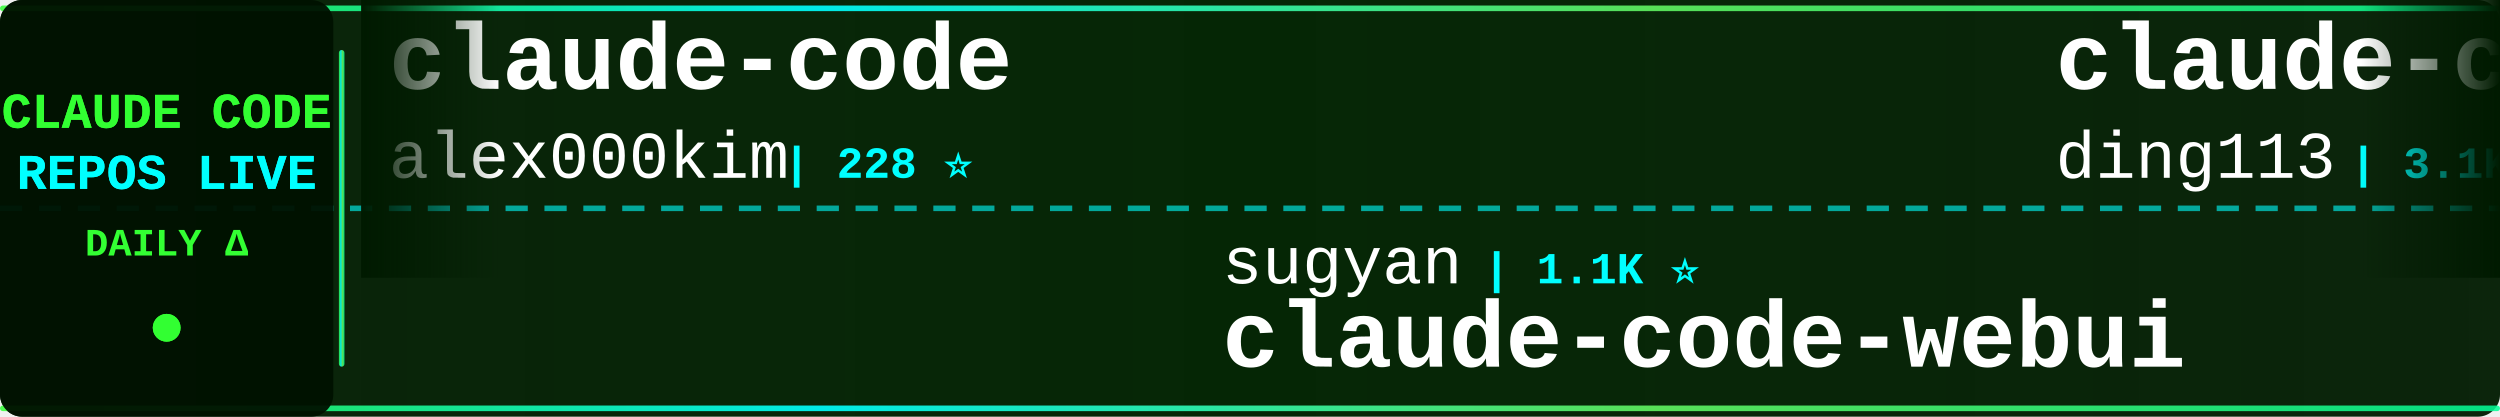
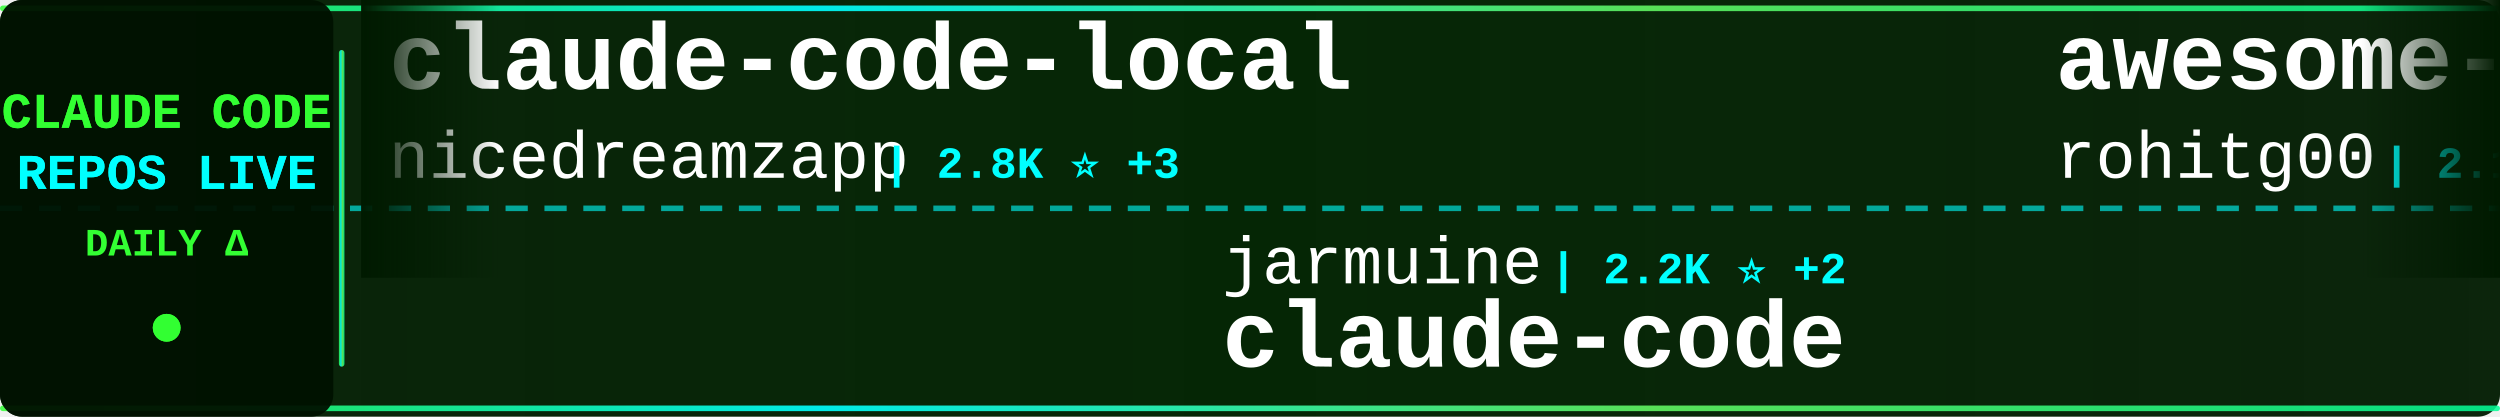
<svg xmlns="http://www.w3.org/2000/svg" width="900" height="150">
  <defs>
    <linearGradient id="tickerBg" x1="0%" y1="0%" x2="100%" y2="0%">
      <stop offset="0%" style="stop-color:#001a00;stop-opacity:0.95" />
      <stop offset="50%" style="stop-color:#002200;stop-opacity:0.98" />
      <stop offset="100%" style="stop-color:#001a00;stop-opacity:0.95" />
    </linearGradient>
    <linearGradient id="borderGrad" x1="0%" y1="0%" x2="100%" y2="0%">
      <stop offset="0%" style="stop-color:#33ff33;stop-opacity:0.85">
        <animate attributeName="stop-opacity" values="0.85;1;0.85" dur="2s" repeatCount="indefinite" />
      </stop>
      <stop offset="33%" style="stop-color:#00ffff;stop-opacity:0.9">
        <animate attributeName="stop-opacity" values="0.9;1;0.9" dur="2.2s" repeatCount="indefinite" />
      </stop>
      <stop offset="66%" style="stop-color:#66ff66;stop-opacity:0.85">
        <animate attributeName="stop-opacity" values="0.85;1;0.85" dur="1.8s" repeatCount="indefinite" />
      </stop>
      <stop offset="100%" style="stop-color:#00ff99;stop-opacity:0.85">
        <animate attributeName="stop-opacity" values="0.85;1;0.85" dur="2s" repeatCount="indefinite" />
      </stop>
    </linearGradient>
    <filter id="textGlow">
      <feGaussianBlur stdDeviation="0.1" result="coloredBlur" />
      <feMerge>
        <feMergeNode in="coloredBlur" />
        <feMergeNode in="SourceGraphic" />
      </feMerge>
    </filter>
    <filter id="metricGlow">
      <feGaussianBlur stdDeviation="0.2" result="coloredBlur" />
      <feMerge>
        <feMergeNode in="coloredBlur" />
        <feMergeNode in="SourceGraphic" />
      </feMerge>
    </filter>
    <linearGradient id="leftFade" x1="0%" y1="0%" x2="100%" y2="0%">
      <stop offset="0%" style="stop-color:#001a00;stop-opacity:1" />
      <stop offset="100%" style="stop-color:#001a00;stop-opacity:0" />
    </linearGradient>
    <linearGradient id="rightFade" x1="0%" y1="0%" x2="100%" y2="0%">
      <stop offset="0%" style="stop-color:#001a00;stop-opacity:0" />
      <stop offset="100%" style="stop-color:#001a00;stop-opacity:1" />
    </linearGradient>
  </defs>
  <rect width="900" height="150" fill="url(#tickerBg)" rx="8" />
  <rect x="0" y="2" width="900" height="2" fill="url(#borderGrad)" rx="1" />
  <rect x="0" y="146" width="900" height="2" fill="url(#borderGrad)" rx="1" />
  <line x1="0" y1="75" x2="900" y2="75" stroke="#00ffff" stroke-width="2" stroke-dasharray="8 6" opacity="0.6" />
  <rect x="0" y="0" width="120" height="150" fill="#001100" opacity="0.95" rx="8" />
  <text x="60" y="46" font-family="'Courier New', monospace" font-size="18" font-weight="bold" fill="#33ff33" text-anchor="middle" filter="url(#textGlow)">
    CLAUDE CODE
  </text>
  <text x="60" y="68" font-family="'Courier New', monospace" font-size="18" font-weight="bold" fill="#00ffff" text-anchor="middle" filter="url(#textGlow)">
    REPOS LIVE
  </text>
  <text x="60" y="92" font-family="'Courier New', monospace" font-size="14" font-weight="bold" fill="#33ff33" text-anchor="middle">
    DAILY Δ
  </text>
  <circle cx="60" cy="118" r="5" fill="#33ff33" filter="url(#metricGlow)">
    <animate attributeName="r" values="4;6;4" dur="1.5s" repeatCount="indefinite" />
    <animate attributeName="opacity" values="0.6;1;0.6" dur="1.5s" repeatCount="indefinite" />
  </circle>
  <rect x="122" y="18" width="2" height="114" fill="url(#borderGrad)" rx="1" />
  <clipPath id="tickerClip">
    <rect x="130" y="0" width="770" height="150" />
  </clipPath>
  <g clip-path="url(#tickerClip)">
    <g id="tickerItems">
      <animateTransform attributeName="transform" attributeType="XML" type="translate" from="0 0" to="-3000 0" dur="54s" repeatCount="indefinite" />
      <g transform="translate(0, 0)">
-         <text x="140" y="32" font-family="'Courier New', monospace" font-size="34" font-weight="bold" fill="#ffffff">claude-code</text>
-         <text x="140" y="64" font-family="'Courier New', monospace" font-size="24" font-weight="normal" fill="#ffffff" opacity="1.0">alex000kim</text>
-         <text x="282" y="64" font-family="'Courier New', monospace" font-size="16" font-weight="bold" fill="#00ffff"> | 228 ⭐</text>
+         <text x="140" y="32" font-family="'Courier New', monospace" font-size="34" font-weight="bold" fill="#ffffff">claude-code-local</text>
+         <text x="140" y="64" font-family="'Courier New', monospace" font-size="24" font-weight="normal" fill="#ffffff" opacity="1.0">nicedreamzapp</text>
+         <text x="318" y="64" font-family="'Courier New', monospace" font-size="16" font-weight="bold" fill="#00ffff"> | 2.8K ⭐ +3</text>
      </g>
      <g transform="translate(300, 0)">
-         <text x="140" y="102" font-family="'Courier New', monospace" font-size="24" font-weight="normal" fill="#ffffff" opacity="1.0">sugyan</text>
-         <text x="234" y="102" font-family="'Courier New', monospace" font-size="16" font-weight="bold" fill="#00ffff"> | 1.1K ⭐</text>
-         <text x="140" y="132" font-family="'Courier New', monospace" font-size="34" font-weight="bold" fill="#ffffff">claude-code-webui</text>
+         <text x="140" y="102" font-family="'Courier New', monospace" font-size="24" font-weight="normal" fill="#ffffff" opacity="1.0">jarmuine</text>
+         <text x="258" y="102" font-family="'Courier New', monospace" font-size="16" font-weight="bold" fill="#00ffff"> | 2.2K ⭐ +2</text>
+         <text x="140" y="132" font-family="'Courier New', monospace" font-size="34" font-weight="bold" fill="#ffffff">claude-code</text>
      </g>
      <g transform="translate(600, 0)">
-         <text x="140" y="32" font-family="'Courier New', monospace" font-size="34" font-weight="bold" fill="#ffffff">claude-code-hub</text>
-         <text x="140" y="64" font-family="'Courier New', monospace" font-size="24" font-weight="normal" fill="#ffffff" opacity="1.0">ding113</text>
-         <text x="246" y="64" font-family="'Courier New', monospace" font-size="16" font-weight="bold" fill="#00ffff"> | 3.1K ⭐ +7</text>
+         <text x="140" y="32" font-family="'Courier New', monospace" font-size="34" font-weight="bold" fill="#ffffff">awesome-claude-code-tool...</text>
+         <text x="140" y="64" font-family="'Courier New', monospace" font-size="24" font-weight="normal" fill="#ffffff" opacity="1.0">rohitg00</text>
+         <text x="258" y="64" font-family="'Courier New', monospace" font-size="16" font-weight="bold" fill="#00ffff"> | 2.1K ⭐ +11</text>
      </g>
      <g transform="translate(900, 0)">
-         <text x="140" y="102" font-family="'Courier New', monospace" font-size="24" font-weight="normal" fill="#ffffff" opacity="1.0">huangjia2019</text>
-         <text x="306" y="102" font-family="'Courier New', monospace" font-size="16" font-weight="bold" fill="#00ffff"> | 858 ⭐ +5</text>
-         <text x="140" y="132" font-family="'Courier New', monospace" font-size="34" font-weight="bold" fill="#ffffff">claude-code-engineering</text>
+         <text x="140" y="102" font-family="'Courier New', monospace" font-size="24" font-weight="normal" fill="#ffffff" opacity="1.0">Windy3f3f3f3f</text>
+         <text x="318" y="102" font-family="'Courier New', monospace" font-size="16" font-weight="bold" fill="#00ffff"> | 1.4K ⭐</text>
+         <text x="140" y="132" font-family="'Courier New', monospace" font-size="34" font-weight="bold" fill="#ffffff">claude-code-from-scratch</text>
      </g>
      <g transform="translate(1200, 0)">
-         <text x="140" y="32" font-family="'Courier New', monospace" font-size="34" font-weight="bold" fill="#ffffff">claude-code-from-source</text>
-         <text x="140" y="64" font-family="'Courier New', monospace" font-size="24" font-weight="normal" fill="#ffffff" opacity="1.0">alejandrobalderas</text>
-         <text x="366" y="64" font-family="'Courier New', monospace" font-size="16" font-weight="bold" fill="#00ffff"> | 2.3K ⭐ +13</text>
+         <text x="140" y="32" font-family="'Courier New', monospace" font-size="34" font-weight="bold" fill="#ffffff">claude-code-system-promp...</text>
+         <text x="140" y="64" font-family="'Courier New', monospace" font-size="24" font-weight="normal" fill="#ffffff" opacity="1.0">Piebald-AI</text>
+         <text x="282" y="64" font-family="'Courier New', monospace" font-size="16" font-weight="bold" fill="#00ffff"> | 11.2K ⭐ +20</text>
      </g>
      <g transform="translate(1500, 0)">
-         <text x="140" y="102" font-family="'Courier New', monospace" font-size="24" font-weight="normal" fill="#ffffff" opacity="1.0">lintsinghua</text>
-         <text x="294" y="102" font-family="'Courier New', monospace" font-size="16" font-weight="bold" fill="#00ffff"> | 3.7K ⭐ +5</text>
-         <text x="140" y="132" font-family="'Courier New', monospace" font-size="34" font-weight="bold" fill="#ffffff">claude-code-book</text>
+         <text x="140" y="102" font-family="'Courier New', monospace" font-size="24" font-weight="normal" fill="#ffffff" opacity="1.0">OrcaWhisper</text>
+         <text x="294" y="102" font-family="'Courier New', monospace" font-size="16" font-weight="bold" fill="#00ffff"> | 78 ⭐</text>
+         <text x="140" y="132" font-family="'Courier New', monospace" font-size="34" font-weight="bold" fill="#ffffff">Claude-Code</text>
      </g>
      <g transform="translate(1800, 0)">
-         <text x="140" y="32" font-family="'Courier New', monospace" font-size="34" font-weight="bold" fill="#ffffff">claude-code-prompts</text>
-         <text x="140" y="64" font-family="'Courier New', monospace" font-size="24" font-weight="normal" fill="#ffffff" opacity="1.0">repowise-dev</text>
-         <text x="306" y="64" font-family="'Courier New', monospace" font-size="16" font-weight="bold" fill="#00ffff"> | 1.1K ⭐</text>
+         <text x="140" y="32" font-family="'Courier New', monospace" font-size="34" font-weight="bold" fill="#ffffff">Claude-code</text>
+         <text x="140" y="64" font-family="'Courier New', monospace" font-size="24" font-weight="normal" fill="#ffffff" opacity="1.0">zstmfhy</text>
+         <text x="246" y="64" font-family="'Courier New', monospace" font-size="16" font-weight="bold" fill="#00ffff"> | 190 ⭐</text>
      </g>
      <g transform="translate(2100, 0)">
-         <text x="140" y="102" font-family="'Courier New', monospace" font-size="24" font-weight="normal" fill="#ffffff" opacity="1.0">Maciek-roboblog</text>
-         <text x="342" y="102" font-family="'Courier New', monospace" font-size="16" font-weight="bold" fill="#00ffff"> | 8.2K ⭐ +10</text>
-         <text x="140" y="132" font-family="'Courier New', monospace" font-size="34" font-weight="bold" fill="#ffffff">Claude-Code-Usage-Monito...</text>
+         <text x="140" y="102" font-family="'Courier New', monospace" font-size="24" font-weight="normal" fill="#ffffff" opacity="1.0">disler</text>
+         <text x="234" y="102" font-family="'Courier New', monospace" font-size="16" font-weight="bold" fill="#00ffff"> | 3.8K ⭐ +1</text>
+         <text x="140" y="132" font-family="'Courier New', monospace" font-size="34" font-weight="bold" fill="#ffffff">claude-code-hooks-master...</text>
      </g>
      <g transform="translate(2400, 0)">
-         <text x="140" y="32" font-family="'Courier New', monospace" font-size="34" font-weight="bold" fill="#ffffff">claude-code-security-rev...</text>
-         <text x="140" y="64" font-family="'Courier New', monospace" font-size="24" font-weight="normal" fill="#ffffff" opacity="1.0">anthropics</text>
-         <text x="282" y="64" font-family="'Courier New', monospace" font-size="16" font-weight="bold" fill="#00ffff"> | 5.3K ⭐ +8</text>
+         <text x="140" y="32" font-family="'Courier New', monospace" font-size="34" font-weight="bold" fill="#ffffff">oh-my-claudecode</text>
+         <text x="140" y="64" font-family="'Courier New', monospace" font-size="24" font-weight="normal" fill="#ffffff" opacity="1.0">Yeachan-Heo</text>
+         <text x="294" y="64" font-family="'Courier New', monospace" font-size="16" font-weight="bold" fill="#00ffff"> | 36.6K ⭐ +48</text>
      </g>
      <g transform="translate(2700, 0)">
-         <text x="140" y="102" font-family="'Courier New', monospace" font-size="24" font-weight="normal" fill="#ffffff" opacity="1.0">davila7</text>
-         <text x="246" y="102" font-family="'Courier New', monospace" font-size="16" font-weight="bold" fill="#00ffff"> | 28.2K ⭐ +28</text>
-         <text x="140" y="132" font-family="'Courier New', monospace" font-size="34" font-weight="bold" fill="#ffffff">claude-code-templates</text>
+         <text x="140" y="102" font-family="'Courier New', monospace" font-size="24" font-weight="normal" fill="#ffffff" opacity="1.0">alex000kim</text>
+         <text x="282" y="102" font-family="'Courier New', monospace" font-size="16" font-weight="bold" fill="#00ffff"> | 228 ⭐</text>
+         <text x="140" y="132" font-family="'Courier New', monospace" font-size="34" font-weight="bold" fill="#ffffff">claude-code</text>
      </g>
      <g transform="translate(3000, 0)">
-         <text x="140" y="32" font-family="'Courier New', monospace" font-size="34" font-weight="bold" fill="#ffffff">claude-code</text>
-         <text x="140" y="64" font-family="'Courier New', monospace" font-size="24" font-weight="normal" fill="#ffffff" opacity="1.0">alex000kim</text>
-         <text x="282" y="64" font-family="'Courier New', monospace" font-size="16" font-weight="bold" fill="#00ffff"> | 228 ⭐</text>
+         <text x="140" y="32" font-family="'Courier New', monospace" font-size="34" font-weight="bold" fill="#ffffff">claude-code-local</text>
+         <text x="140" y="64" font-family="'Courier New', monospace" font-size="24" font-weight="normal" fill="#ffffff" opacity="1.0">nicedreamzapp</text>
+         <text x="318" y="64" font-family="'Courier New', monospace" font-size="16" font-weight="bold" fill="#00ffff"> | 2.8K ⭐ +3</text>
      </g>
      <g transform="translate(3300, 0)">
-         <text x="140" y="102" font-family="'Courier New', monospace" font-size="24" font-weight="normal" fill="#ffffff" opacity="1.0">sugyan</text>
-         <text x="234" y="102" font-family="'Courier New', monospace" font-size="16" font-weight="bold" fill="#00ffff"> | 1.1K ⭐</text>
-         <text x="140" y="132" font-family="'Courier New', monospace" font-size="34" font-weight="bold" fill="#ffffff">claude-code-webui</text>
+         <text x="140" y="102" font-family="'Courier New', monospace" font-size="24" font-weight="normal" fill="#ffffff" opacity="1.0">jarmuine</text>
+         <text x="258" y="102" font-family="'Courier New', monospace" font-size="16" font-weight="bold" fill="#00ffff"> | 2.2K ⭐ +2</text>
+         <text x="140" y="132" font-family="'Courier New', monospace" font-size="34" font-weight="bold" fill="#ffffff">claude-code</text>
      </g>
      <g transform="translate(3600, 0)">
-         <text x="140" y="32" font-family="'Courier New', monospace" font-size="34" font-weight="bold" fill="#ffffff">claude-code-hub</text>
-         <text x="140" y="64" font-family="'Courier New', monospace" font-size="24" font-weight="normal" fill="#ffffff" opacity="1.0">ding113</text>
-         <text x="246" y="64" font-family="'Courier New', monospace" font-size="16" font-weight="bold" fill="#00ffff"> | 3.1K ⭐ +7</text>
+         <text x="140" y="32" font-family="'Courier New', monospace" font-size="34" font-weight="bold" fill="#ffffff">awesome-claude-code-tool...</text>
+         <text x="140" y="64" font-family="'Courier New', monospace" font-size="24" font-weight="normal" fill="#ffffff" opacity="1.0">rohitg00</text>
+         <text x="258" y="64" font-family="'Courier New', monospace" font-size="16" font-weight="bold" fill="#00ffff"> | 2.1K ⭐ +11</text>
      </g>
      <g transform="translate(3900, 0)">
-         <text x="140" y="102" font-family="'Courier New', monospace" font-size="24" font-weight="normal" fill="#ffffff" opacity="1.0">huangjia2019</text>
-         <text x="306" y="102" font-family="'Courier New', monospace" font-size="16" font-weight="bold" fill="#00ffff"> | 858 ⭐ +5</text>
-         <text x="140" y="132" font-family="'Courier New', monospace" font-size="34" font-weight="bold" fill="#ffffff">claude-code-engineering</text>
+         <text x="140" y="102" font-family="'Courier New', monospace" font-size="24" font-weight="normal" fill="#ffffff" opacity="1.0">Windy3f3f3f3f</text>
+         <text x="318" y="102" font-family="'Courier New', monospace" font-size="16" font-weight="bold" fill="#00ffff"> | 1.4K ⭐</text>
+         <text x="140" y="132" font-family="'Courier New', monospace" font-size="34" font-weight="bold" fill="#ffffff">claude-code-from-scratch</text>
      </g>
    </g>
  </g>
  <rect x="130" y="0" width="50" height="100" fill="url(#leftFade)" />
  <rect x="850" y="0" width="50" height="100" fill="url(#rightFade)" />
</svg>
